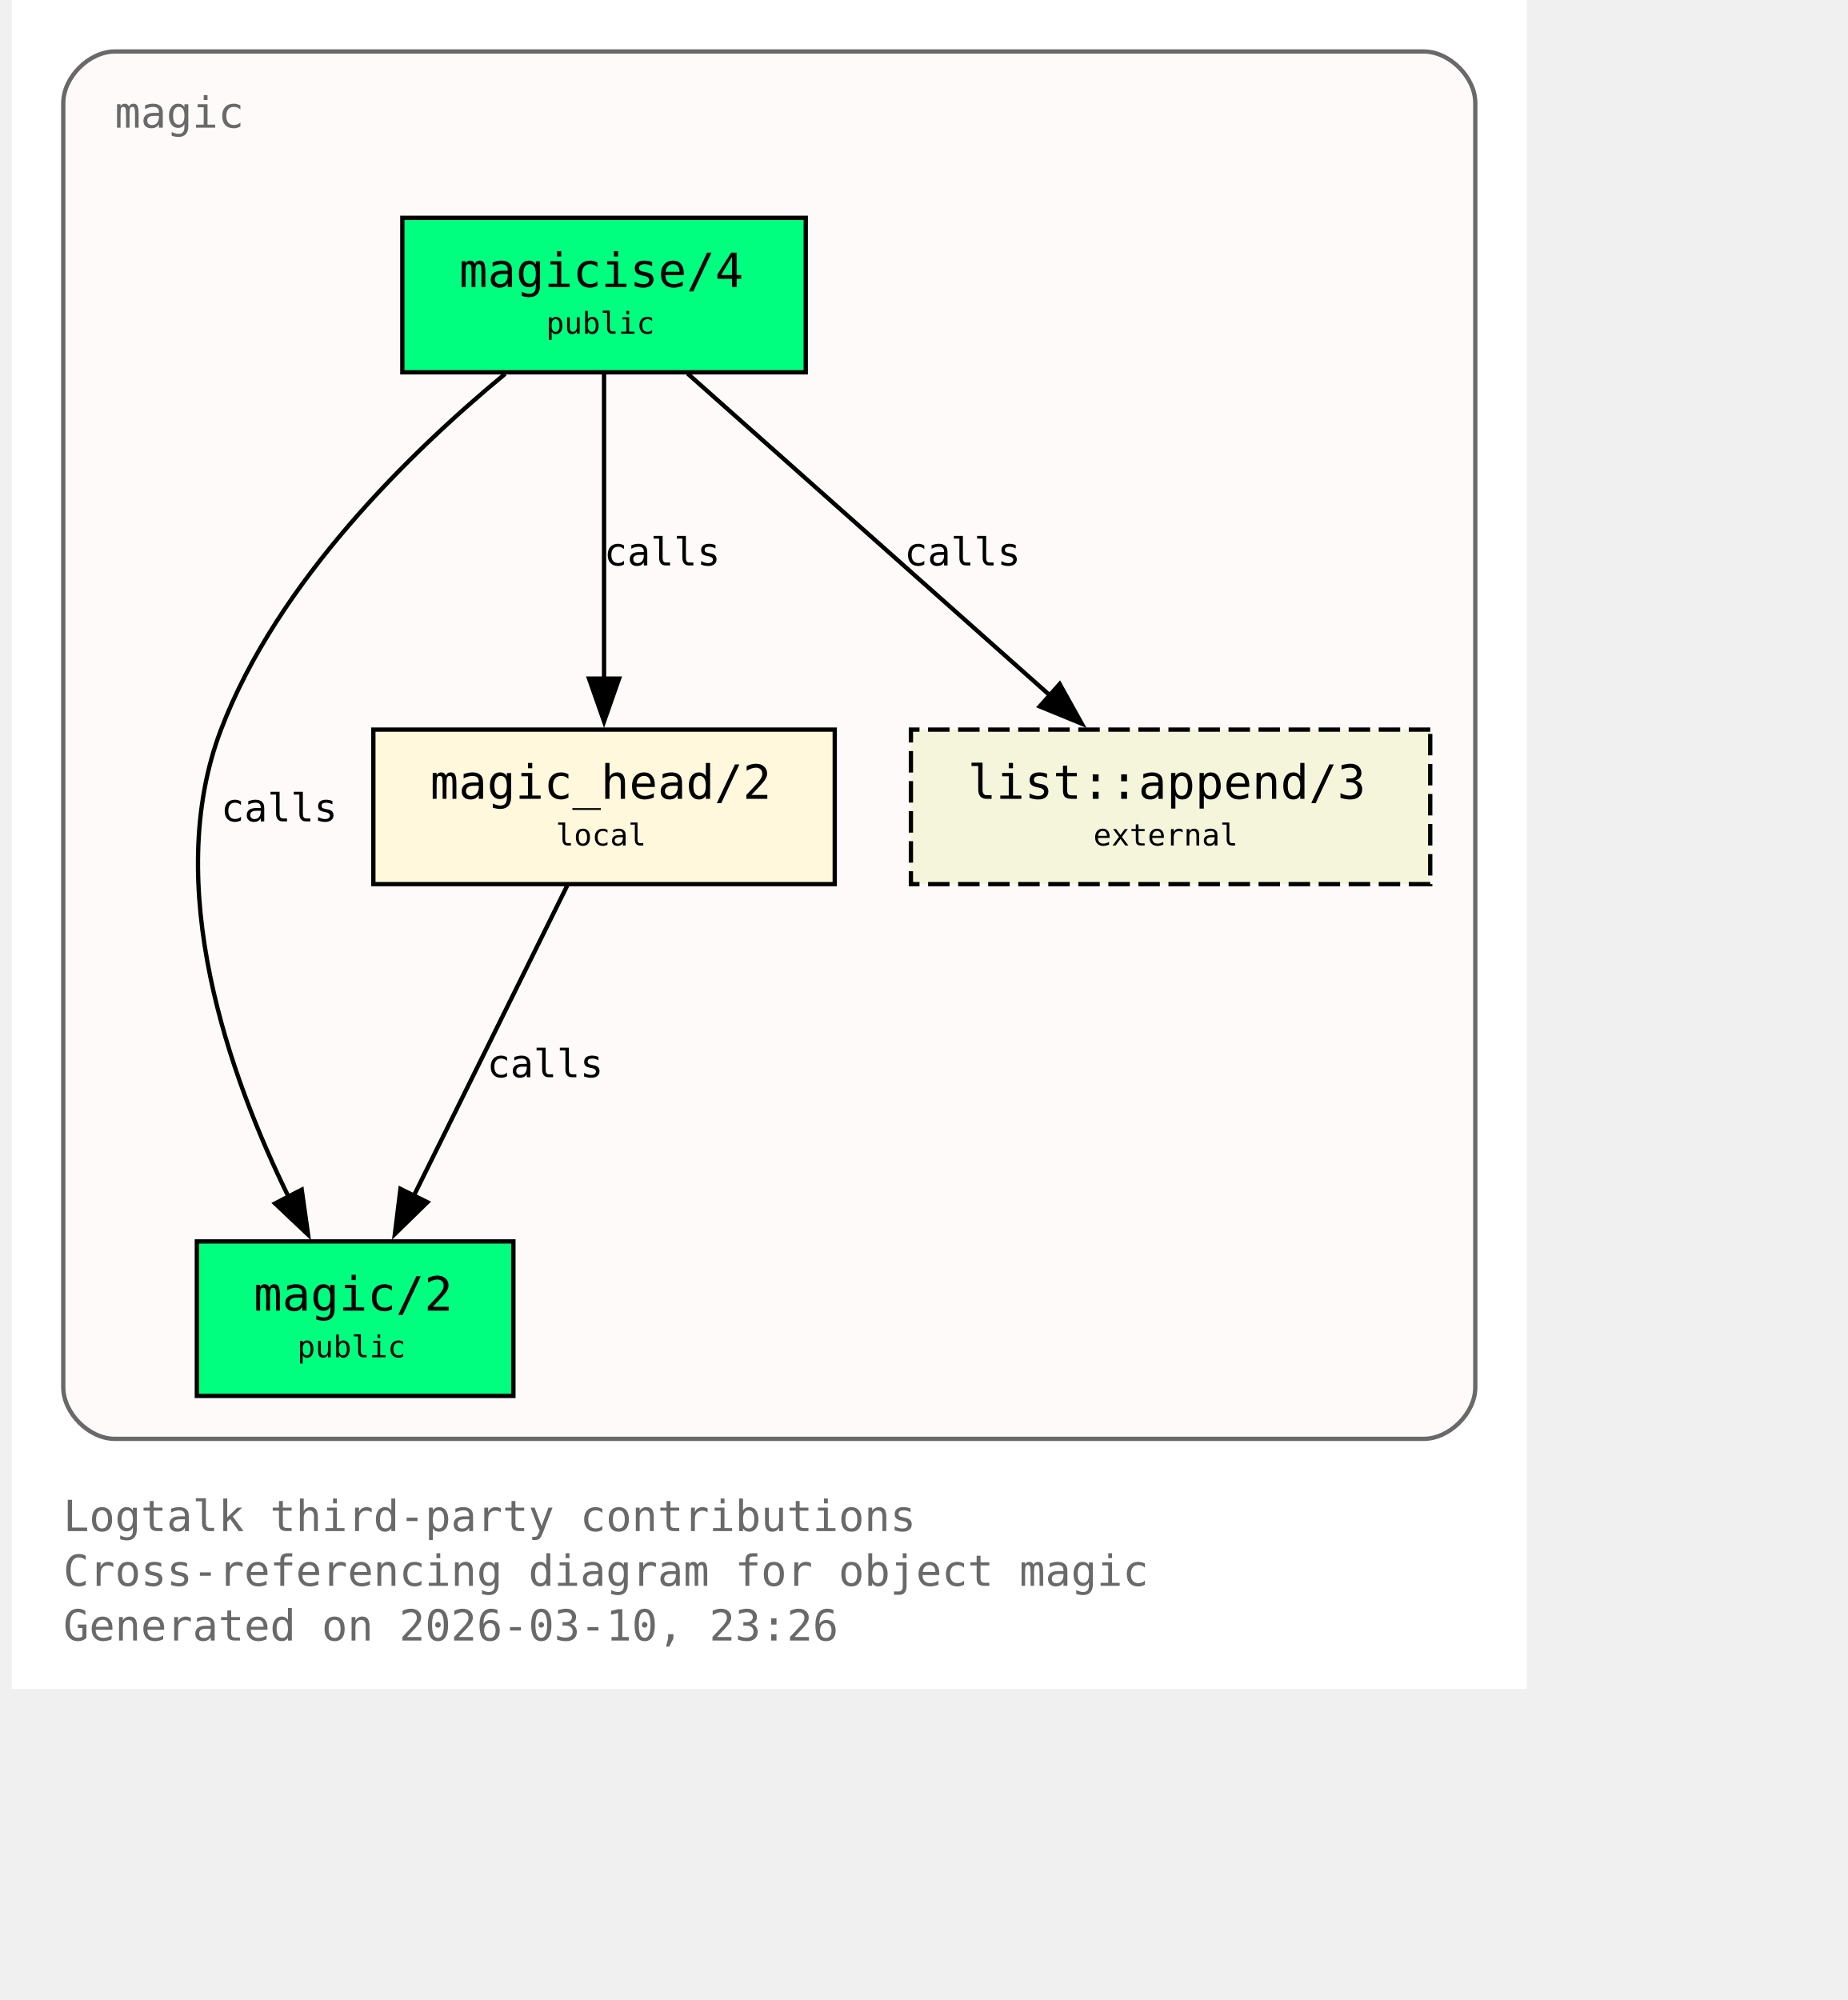
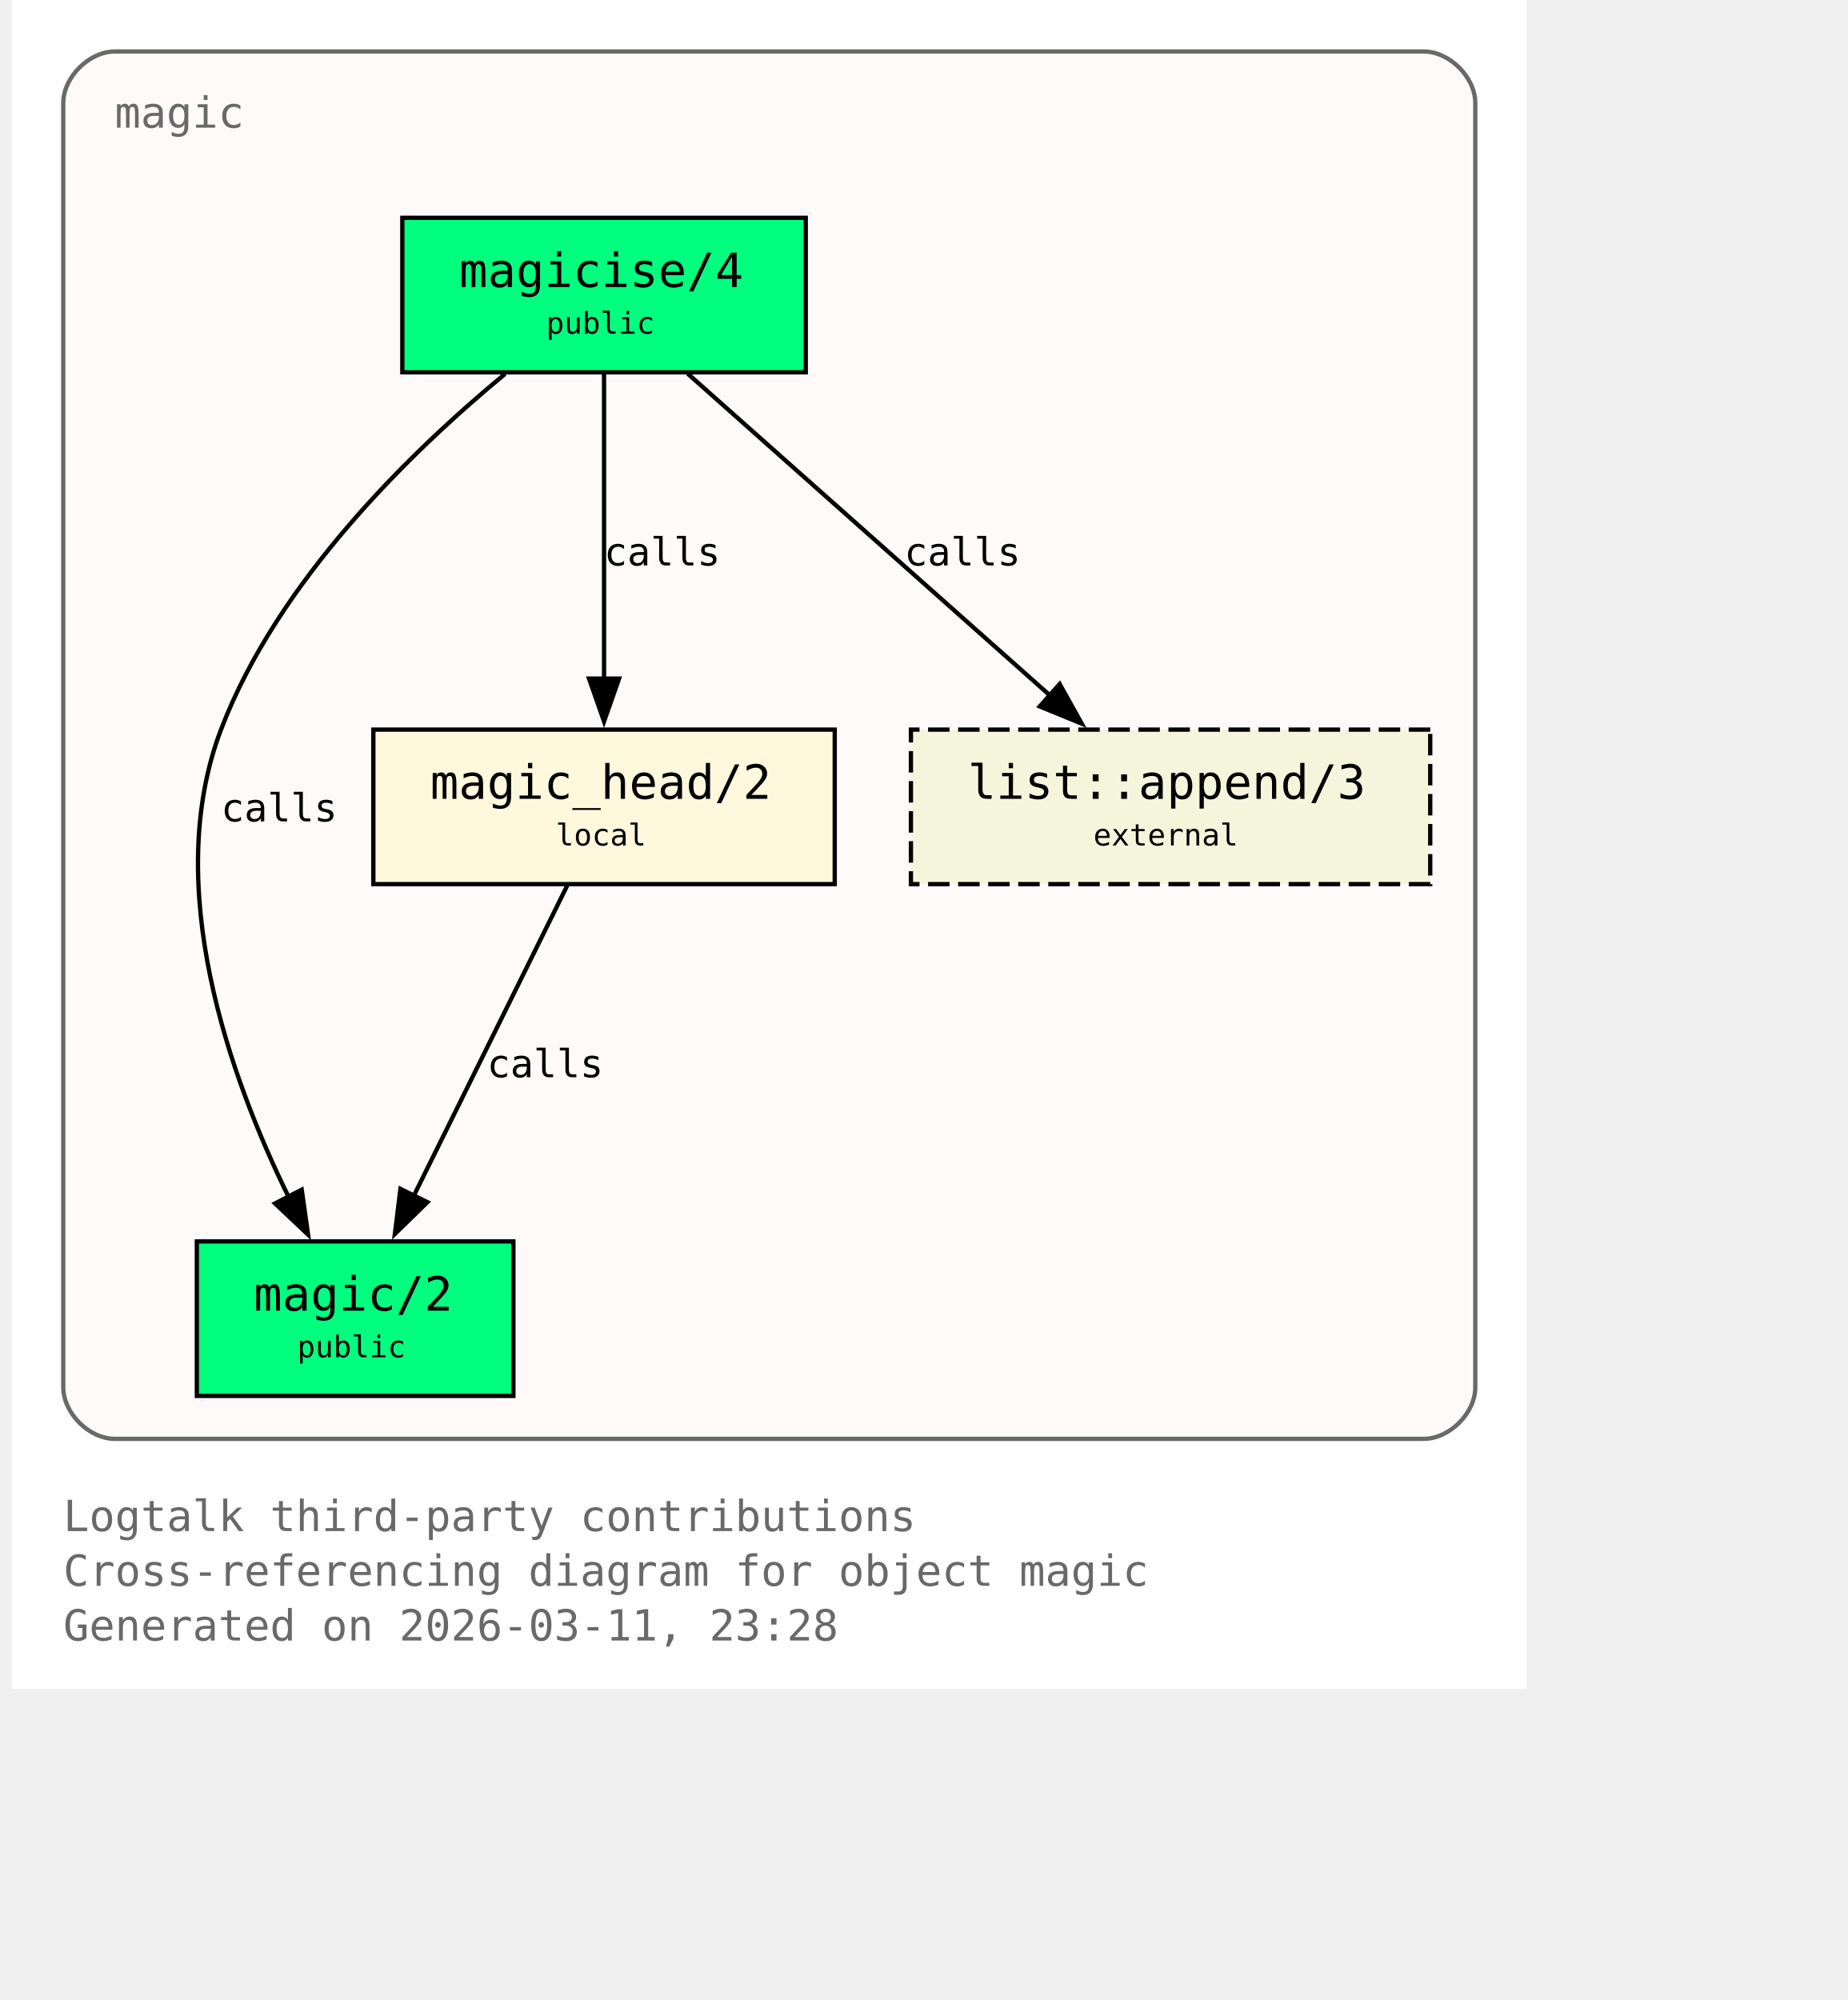
<svg xmlns="http://www.w3.org/2000/svg" xmlns:xlink="http://www.w3.org/1999/xlink" width="497pt" height="538pt" viewBox="72.00 72.00 425.00 466.00">
  <g id="graph0" class="graph" transform="scale(1 1) rotate(0) translate(76 461.5)">
    <polygon fill="white" stroke="none" points="-4,4 -4,-389.5 349,-389.5 349,4 -4,4" />
    <text xml:space="preserve" text-anchor="start" x="8" y="-32.75" font-family="Monospace" font-size="10.00" fill="dimgray">Logtalk third-party contributions</text>
    <text xml:space="preserve" text-anchor="start" x="8" y="-20" font-family="Monospace" font-size="10.00" fill="dimgray">Cross-referencing diagram for object magic</text>
-     <text xml:space="preserve" text-anchor="start" x="8" y="-7.25" font-family="Monospace" font-size="10.00" fill="dimgray">Generated on 2026-03-10, 23:26</text>
+     <text xml:space="preserve" text-anchor="start" x="8" y="-7.25" font-family="Monospace" font-size="10.00" fill="dimgray">Generated on 2026-03-11, 23:28</text>
    <g id="clust1" class="cluster">
      <g id="a_clust1">
        <a xlink:title="magic">
          <path fill="snow" stroke="dimgray" d="M20,-54.25C20,-54.25 325,-54.25 325,-54.25 331,-54.25 337,-60.25 337,-66.25 337,-66.25 337,-365.5 337,-365.5 337,-371.5 331,-377.5 325,-377.5 325,-377.5 20,-377.5 20,-377.5 14,-377.5 8,-371.5 8,-365.5 8,-365.5 8,-66.25 8,-66.25 8,-60.25 14,-54.25 20,-54.25" />
          <g id="a_clust1_0">
-             <a xlink:href="https://github.com/LogtalkDotOrg/logtalk3/tree/0bda622afa920e9ce2951047bea787a2fea73532/contributions/verdi_neruda/magic.lgt#L35" xlink:title="https://github.com/LogtalkDotOrg/logtalk3/tree/0bda622afa920e9ce2951047bea787a2fea73532/contributions/verdi_neruda/magic.lgt#L35">
+             <a xlink:href="https://github.com/LogtalkDotOrg/logtalk3/tree/bbaf5a7293784b6d050825dacb0878087efdfd65/contributions/verdi_neruda/magic.lgt#L35" xlink:title="https://github.com/LogtalkDotOrg/logtalk3/tree/bbaf5a7293784b6d050825dacb0878087efdfd65/contributions/verdi_neruda/magic.lgt#L35">
              <text xml:space="preserve" text-anchor="start" x="20" y="-359.75" font-family="Monospace" font-size="10.00" fill="dimgray">magic</text>
            </a>
          </g>
        </a>
      </g>
    </g>
    <g id="node1" class="node">
      <polygon fill="springgreen" stroke="black" points="181,-338.75 87,-338.75 87,-302.75 181,-302.75 181,-338.75" />
      <text xml:space="preserve" text-anchor="start" x="95" y="-323" font-family="Monospace" font-size="9.00"> </text>
      <g id="a_node1_1">
-         <a xlink:href="https://github.com/LogtalkDotOrg/logtalk3/tree/0bda622afa920e9ce2951047bea787a2fea73532/contributions/verdi_neruda/magic.lgt#L44" xlink:title="https://github.com/LogtalkDotOrg/logtalk3/tree/0bda622afa920e9ce2951047bea787a2fea73532/contributions/verdi_neruda/magic.lgt#L44">
+         <a xlink:href="https://github.com/LogtalkDotOrg/logtalk3/tree/bbaf5a7293784b6d050825dacb0878087efdfd65/contributions/verdi_neruda/magic.lgt#L44" xlink:title="https://github.com/LogtalkDotOrg/logtalk3/tree/bbaf5a7293784b6d050825dacb0878087efdfd65/contributions/verdi_neruda/magic.lgt#L44">
          <text xml:space="preserve" text-anchor="start" x="100.25" y="-322.62" font-family="Monospace" font-size="11.00">magicise/4</text>
        </a>
      </g>
      <text xml:space="preserve" text-anchor="start" x="167.75" y="-323" font-family="Monospace" font-size="9.00"> </text>
      <text xml:space="preserve" text-anchor="start" x="95" y="-310.62" font-family="Monospace" font-size="9.00"> </text>
      <text xml:space="preserve" text-anchor="start" x="120.5" y="-311.75" font-family="Monospace" font-size="7.00">public</text>
      <text xml:space="preserve" text-anchor="start" x="167.75" y="-310.62" font-family="Monospace" font-size="9.00"> </text>
    </g>
    <g id="node2" class="node">
      <polygon fill="springgreen" stroke="black" points="112.88,-100.25 39.12,-100.25 39.12,-64.25 112.88,-64.25 112.88,-100.25" />
      <text xml:space="preserve" text-anchor="start" x="47.12" y="-84.5" font-family="Monospace" font-size="9.00"> </text>
      <g id="a_node2_2">
-         <a xlink:href="https://github.com/LogtalkDotOrg/logtalk3/tree/0bda622afa920e9ce2951047bea787a2fea73532/contributions/verdi_neruda/magic.lgt#L51" xlink:title="https://github.com/LogtalkDotOrg/logtalk3/tree/0bda622afa920e9ce2951047bea787a2fea73532/contributions/verdi_neruda/magic.lgt#L51">
+         <a xlink:href="https://github.com/LogtalkDotOrg/logtalk3/tree/bbaf5a7293784b6d050825dacb0878087efdfd65/contributions/verdi_neruda/magic.lgt#L51" xlink:title="https://github.com/LogtalkDotOrg/logtalk3/tree/bbaf5a7293784b6d050825dacb0878087efdfd65/contributions/verdi_neruda/magic.lgt#L51">
          <text xml:space="preserve" text-anchor="start" x="52.38" y="-84.12" font-family="Monospace" font-size="11.00">magic/2</text>
        </a>
      </g>
      <text xml:space="preserve" text-anchor="start" x="99.62" y="-84.5" font-family="Monospace" font-size="9.00"> </text>
      <text xml:space="preserve" text-anchor="start" x="47.12" y="-72.12" font-family="Monospace" font-size="9.00"> </text>
      <text xml:space="preserve" text-anchor="start" x="62.5" y="-73.25" font-family="Monospace" font-size="7.00">public</text>
      <text xml:space="preserve" text-anchor="start" x="99.62" y="-72.12" font-family="Monospace" font-size="9.00"> </text>
    </g>
    <g id="edge1" class="edge">
      <g id="a_edge1">
-         <a xlink:href="https://github.com/LogtalkDotOrg/logtalk3/tree/0bda622afa920e9ce2951047bea787a2fea73532/contributions/verdi_neruda/magic.lgt#L58" xlink:title="calls">
+         <a xlink:href="https://github.com/LogtalkDotOrg/logtalk3/tree/bbaf5a7293784b6d050825dacb0878087efdfd65/contributions/verdi_neruda/magic.lgt#L58" xlink:title="calls">
          <path fill="none" stroke="black" d="M110.95,-302.39C89.17,-284.41 57.93,-254.13 44.75,-219.5 30.88,-183.06 46.73,-138.69 60.46,-110.7" />
          <polygon fill="black" stroke="black" points="63.56,-112.31 65.04,-101.82 57.34,-109.1 63.56,-112.31" />
        </a>
      </g>
      <g id="a_edge1-label">
-         <a xlink:href="https://github.com/LogtalkDotOrg/logtalk3/tree/0bda622afa920e9ce2951047bea787a2fea73532/contributions/verdi_neruda/magic.lgt#L58" xlink:title="https://github.com/LogtalkDotOrg/logtalk3/tree/0bda622afa920e9ce2951047bea787a2fea73532/contributions/verdi_neruda/magic.lgt#L58">
+         <a xlink:href="https://github.com/LogtalkDotOrg/logtalk3/tree/bbaf5a7293784b6d050825dacb0878087efdfd65/contributions/verdi_neruda/magic.lgt#L58" xlink:title="https://github.com/LogtalkDotOrg/logtalk3/tree/bbaf5a7293784b6d050825dacb0878087efdfd65/contributions/verdi_neruda/magic.lgt#L58">
          <text xml:space="preserve" text-anchor="start" x="44.75" y="-198.12" font-family="Monospace" font-size="9.00">calls</text>
        </a>
      </g>
    </g>
    <g id="node3" class="node">
      <polygon fill="cornsilk" stroke="black" points="187.75,-219.5 80.25,-219.5 80.25,-183.5 187.75,-183.5 187.75,-219.5" />
      <text xml:space="preserve" text-anchor="start" x="88.25" y="-203.75" font-family="Monospace" font-size="9.00"> </text>
      <g id="a_node3_3">
-         <a xlink:href="https://github.com/LogtalkDotOrg/logtalk3/tree/0bda622afa920e9ce2951047bea787a2fea73532/contributions/verdi_neruda/magic.lgt#L66" xlink:title="https://github.com/LogtalkDotOrg/logtalk3/tree/0bda622afa920e9ce2951047bea787a2fea73532/contributions/verdi_neruda/magic.lgt#L66">
+         <a xlink:href="https://github.com/LogtalkDotOrg/logtalk3/tree/bbaf5a7293784b6d050825dacb0878087efdfd65/contributions/verdi_neruda/magic.lgt#L66" xlink:title="https://github.com/LogtalkDotOrg/logtalk3/tree/bbaf5a7293784b6d050825dacb0878087efdfd65/contributions/verdi_neruda/magic.lgt#L66">
          <text xml:space="preserve" text-anchor="start" x="93.5" y="-203.38" font-family="Monospace" font-size="11.00">magic_head/2</text>
        </a>
      </g>
      <text xml:space="preserve" text-anchor="start" x="174.5" y="-203.75" font-family="Monospace" font-size="9.00"> </text>
      <text xml:space="preserve" text-anchor="start" x="88.25" y="-191.38" font-family="Monospace" font-size="9.00"> </text>
      <text xml:space="preserve" text-anchor="start" x="122.75" y="-192.5" font-family="Monospace" font-size="7.00">local</text>
      <text xml:space="preserve" text-anchor="start" x="174.5" y="-191.38" font-family="Monospace" font-size="9.00"> </text>
    </g>
    <g id="edge2" class="edge">
      <g id="a_edge2">
-         <a xlink:href="https://github.com/LogtalkDotOrg/logtalk3/tree/0bda622afa920e9ce2951047bea787a2fea73532/contributions/verdi_neruda/magic.lgt#L60" xlink:title="calls">
+         <a xlink:href="https://github.com/LogtalkDotOrg/logtalk3/tree/bbaf5a7293784b6d050825dacb0878087efdfd65/contributions/verdi_neruda/magic.lgt#L60" xlink:title="calls">
          <path fill="none" stroke="black" d="M134,-302.45C134,-283.75 134,-253.62 134,-231.33" />
          <polygon fill="black" stroke="black" points="137.5,-231.39 134,-221.39 130.5,-231.39 137.5,-231.39" />
        </a>
      </g>
      <g id="a_edge2-label">
-         <a xlink:href="https://github.com/LogtalkDotOrg/logtalk3/tree/0bda622afa920e9ce2951047bea787a2fea73532/contributions/verdi_neruda/magic.lgt#L60" xlink:title="https://github.com/LogtalkDotOrg/logtalk3/tree/0bda622afa920e9ce2951047bea787a2fea73532/contributions/verdi_neruda/magic.lgt#L60">
+         <a xlink:href="https://github.com/LogtalkDotOrg/logtalk3/tree/bbaf5a7293784b6d050825dacb0878087efdfd65/contributions/verdi_neruda/magic.lgt#L60" xlink:title="https://github.com/LogtalkDotOrg/logtalk3/tree/bbaf5a7293784b6d050825dacb0878087efdfd65/contributions/verdi_neruda/magic.lgt#L60">
          <text xml:space="preserve" text-anchor="start" x="134" y="-257.75" font-family="Monospace" font-size="9.00">calls</text>
        </a>
      </g>
    </g>
    <g id="node4" class="node">
      <polygon fill="beige" stroke="black" stroke-dasharray="5,2" points="326.5,-219.5 205.5,-219.5 205.5,-183.5 326.5,-183.5 326.5,-219.5" />
      <text xml:space="preserve" text-anchor="start" x="213.5" y="-203.75" font-family="Monospace" font-size="9.00"> </text>
      <g id="a_node4_4">
        <a xlink:href="https://logtalk.org/library/listp_0.html#append-3" xlink:title="https://logtalk.org/library/listp_0.html#append-3">
          <text xml:space="preserve" text-anchor="start" x="218.75" y="-203.38" font-family="Monospace" font-size="11.00">list::append/3</text>
        </a>
      </g>
      <text xml:space="preserve" text-anchor="start" x="313.25" y="-203.75" font-family="Monospace" font-size="9.00"> </text>
      <text xml:space="preserve" text-anchor="start" x="213.5" y="-191.38" font-family="Monospace" font-size="9.00"> </text>
      <text xml:space="preserve" text-anchor="start" x="248" y="-192.5" font-family="Monospace" font-size="7.00">external</text>
      <text xml:space="preserve" text-anchor="start" x="313.25" y="-191.38" font-family="Monospace" font-size="9.00"> </text>
    </g>
    <g id="edge4" class="edge">
      <g id="a_edge4">
-         <a xlink:href="https://github.com/LogtalkDotOrg/logtalk3/tree/0bda622afa920e9ce2951047bea787a2fea73532/contributions/verdi_neruda/magic.lgt#L60" xlink:title="calls">
+         <a xlink:href="https://github.com/LogtalkDotOrg/logtalk3/tree/bbaf5a7293784b6d050825dacb0878087efdfd65/contributions/verdi_neruda/magic.lgt#L60" xlink:title="calls">
          <path fill="none" stroke="black" d="M153.48,-302.45C175.8,-282.62 212.58,-249.95 237.98,-227.39" />
          <polygon fill="black" stroke="black" points="240.16,-230.13 245.31,-220.88 235.51,-224.9 240.16,-230.13" />
        </a>
      </g>
      <g id="a_edge4-label">
-         <a xlink:href="https://github.com/LogtalkDotOrg/logtalk3/tree/0bda622afa920e9ce2951047bea787a2fea73532/contributions/verdi_neruda/magic.lgt#L60" xlink:title="https://github.com/LogtalkDotOrg/logtalk3/tree/0bda622afa920e9ce2951047bea787a2fea73532/contributions/verdi_neruda/magic.lgt#L60">
+         <a xlink:href="https://github.com/LogtalkDotOrg/logtalk3/tree/bbaf5a7293784b6d050825dacb0878087efdfd65/contributions/verdi_neruda/magic.lgt#L60" xlink:title="https://github.com/LogtalkDotOrg/logtalk3/tree/bbaf5a7293784b6d050825dacb0878087efdfd65/contributions/verdi_neruda/magic.lgt#L60">
          <text xml:space="preserve" text-anchor="start" x="203.96" y="-257.75" font-family="Monospace" font-size="9.00">calls</text>
        </a>
      </g>
    </g>
    <g id="edge3" class="edge">
      <g id="a_edge3">
-         <a xlink:href="https://github.com/LogtalkDotOrg/logtalk3/tree/0bda622afa920e9ce2951047bea787a2fea73532/contributions/verdi_neruda/magic.lgt#L69" xlink:title="calls">
+         <a xlink:href="https://github.com/LogtalkDotOrg/logtalk3/tree/bbaf5a7293784b6d050825dacb0878087efdfd65/contributions/verdi_neruda/magic.lgt#L69" xlink:title="calls">
          <path fill="none" stroke="black" d="M125.44,-183.2C116.02,-164.15 100.73,-133.25 89.65,-110.85" />
          <polygon fill="black" stroke="black" points="92.84,-109.39 85.26,-101.98 86.56,-112.49 92.84,-109.39" />
        </a>
      </g>
      <g id="a_edge3-label">
-         <a xlink:href="https://github.com/LogtalkDotOrg/logtalk3/tree/0bda622afa920e9ce2951047bea787a2fea73532/contributions/verdi_neruda/magic.lgt#L69" xlink:title="https://github.com/LogtalkDotOrg/logtalk3/tree/0bda622afa920e9ce2951047bea787a2fea73532/contributions/verdi_neruda/magic.lgt#L69">
+         <a xlink:href="https://github.com/LogtalkDotOrg/logtalk3/tree/bbaf5a7293784b6d050825dacb0878087efdfd65/contributions/verdi_neruda/magic.lgt#L69" xlink:title="https://github.com/LogtalkDotOrg/logtalk3/tree/bbaf5a7293784b6d050825dacb0878087efdfd65/contributions/verdi_neruda/magic.lgt#L69">
          <text xml:space="preserve" text-anchor="start" x="106.74" y="-138.5" font-family="Monospace" font-size="9.00">calls</text>
        </a>
      </g>
    </g>
  </g>
</svg>
